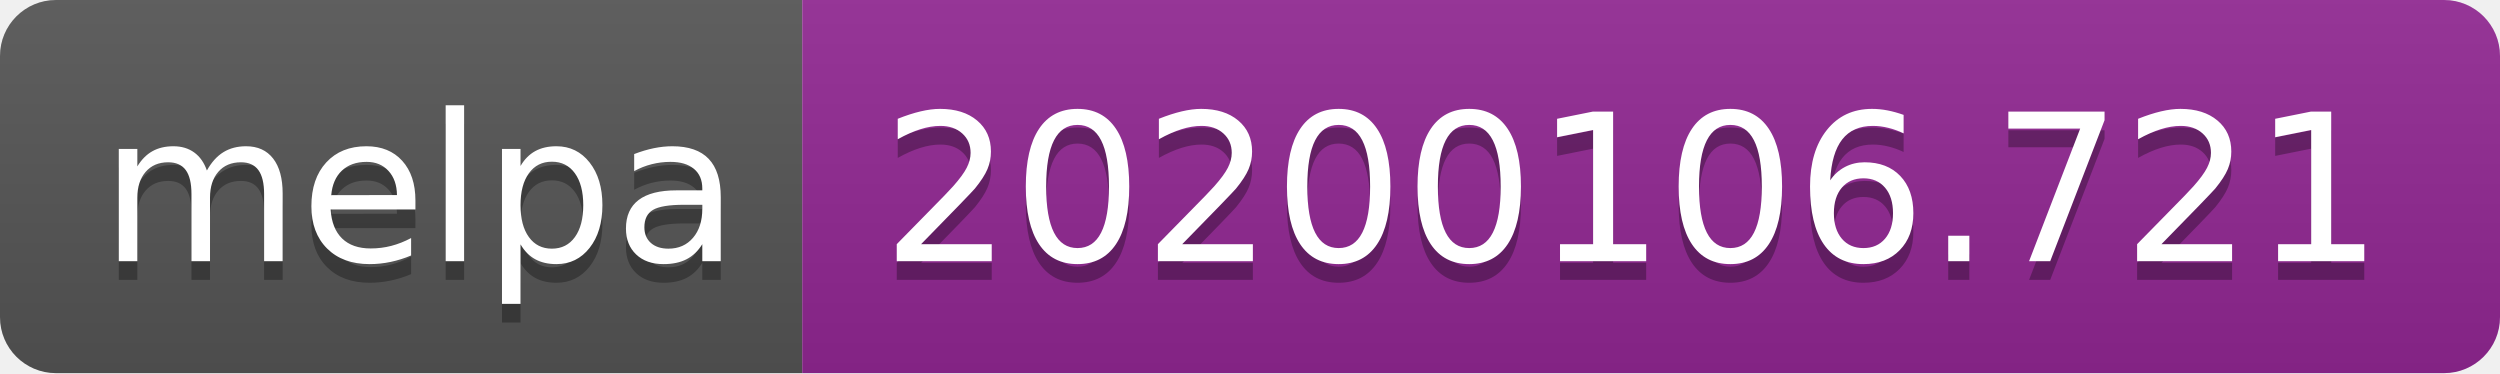
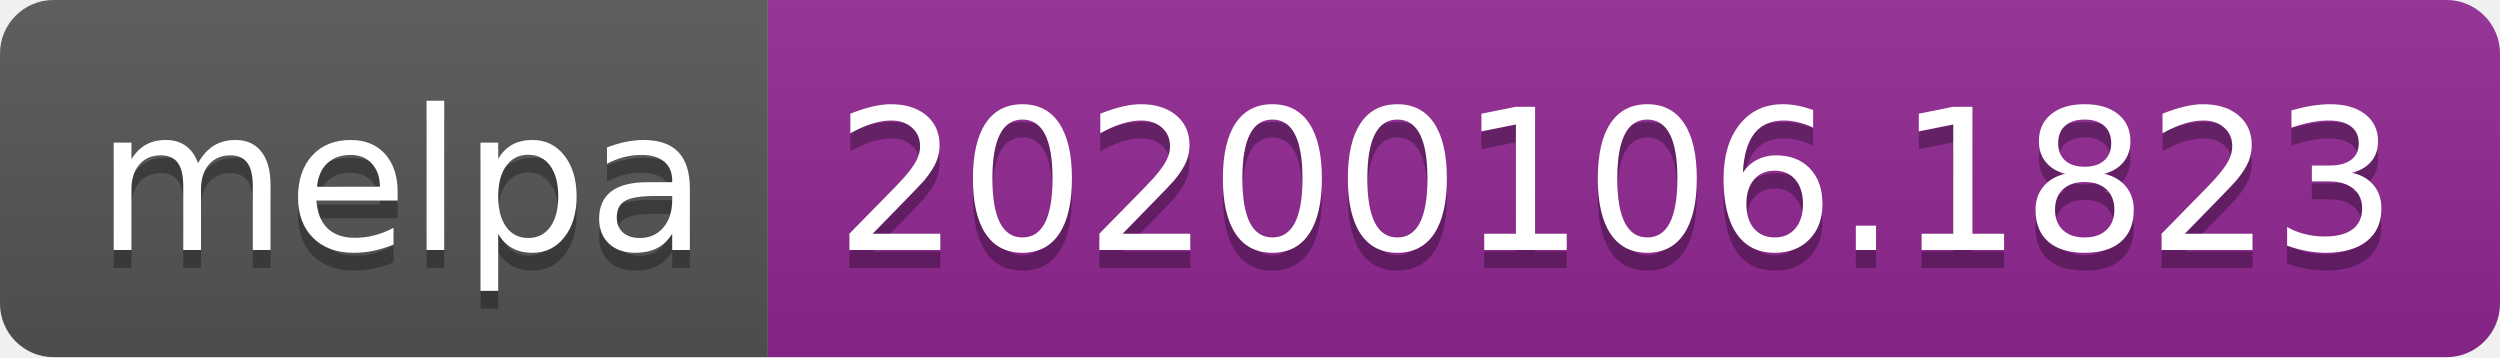
- <svg xmlns="http://www.w3.org/2000/svg" width="134" height="20">
+ <svg xmlns="http://www.w3.org/2000/svg" width="140" height="20">
  <linearGradient id="b" x2="0" y2="100%">
    <stop offset="0" stop-color="#bbb" stop-opacity=".1" />
    <stop offset="1" stop-opacity=".1" />
  </linearGradient>
  <clipPath id="a">
-     <rect width="134" height="20" rx="3" fill="#fff" />
+     <rect width="140" height="20" rx="3" fill="#fff" />
  </clipPath>
  <g clip-path="url(#a)">
    <path fill="#555" d="M0 0h43v20H0z" />
-     <path fill="#922793" d="M43 0h91v20H43z" />
-     <path fill="url(#b)" d="M0 0h134v20H0z" />
+     <path fill="#922793" d="M43 0h97v20H43z" />
+     <path fill="url(#b)" d="M0 0h140v20H0z" />
  </g>
  <g fill="#fff" text-anchor="middle" font-family="DejaVu Sans,Verdana,Geneva,sans-serif" font-size="110">
    <text x="225" y="150" fill="#010101" fill-opacity=".3" transform="scale(.1)" textLength="330">melpa</text>
    <text x="225" y="140" transform="scale(.1)" textLength="330">melpa</text>
-     <text x="875" y="150" fill="#010101" fill-opacity=".3" transform="scale(.1)" textLength="810">20200106.721</text>
-     <text x="875" y="140" transform="scale(.1)" textLength="810">20200106.721</text>
+     <text x="905" y="150" fill="#010101" fill-opacity=".3" transform="scale(.1)" textLength="870">20200106.1823</text>
+     <text x="905" y="140" transform="scale(.1)" textLength="870">20200106.1823</text>
  </g>
</svg>
